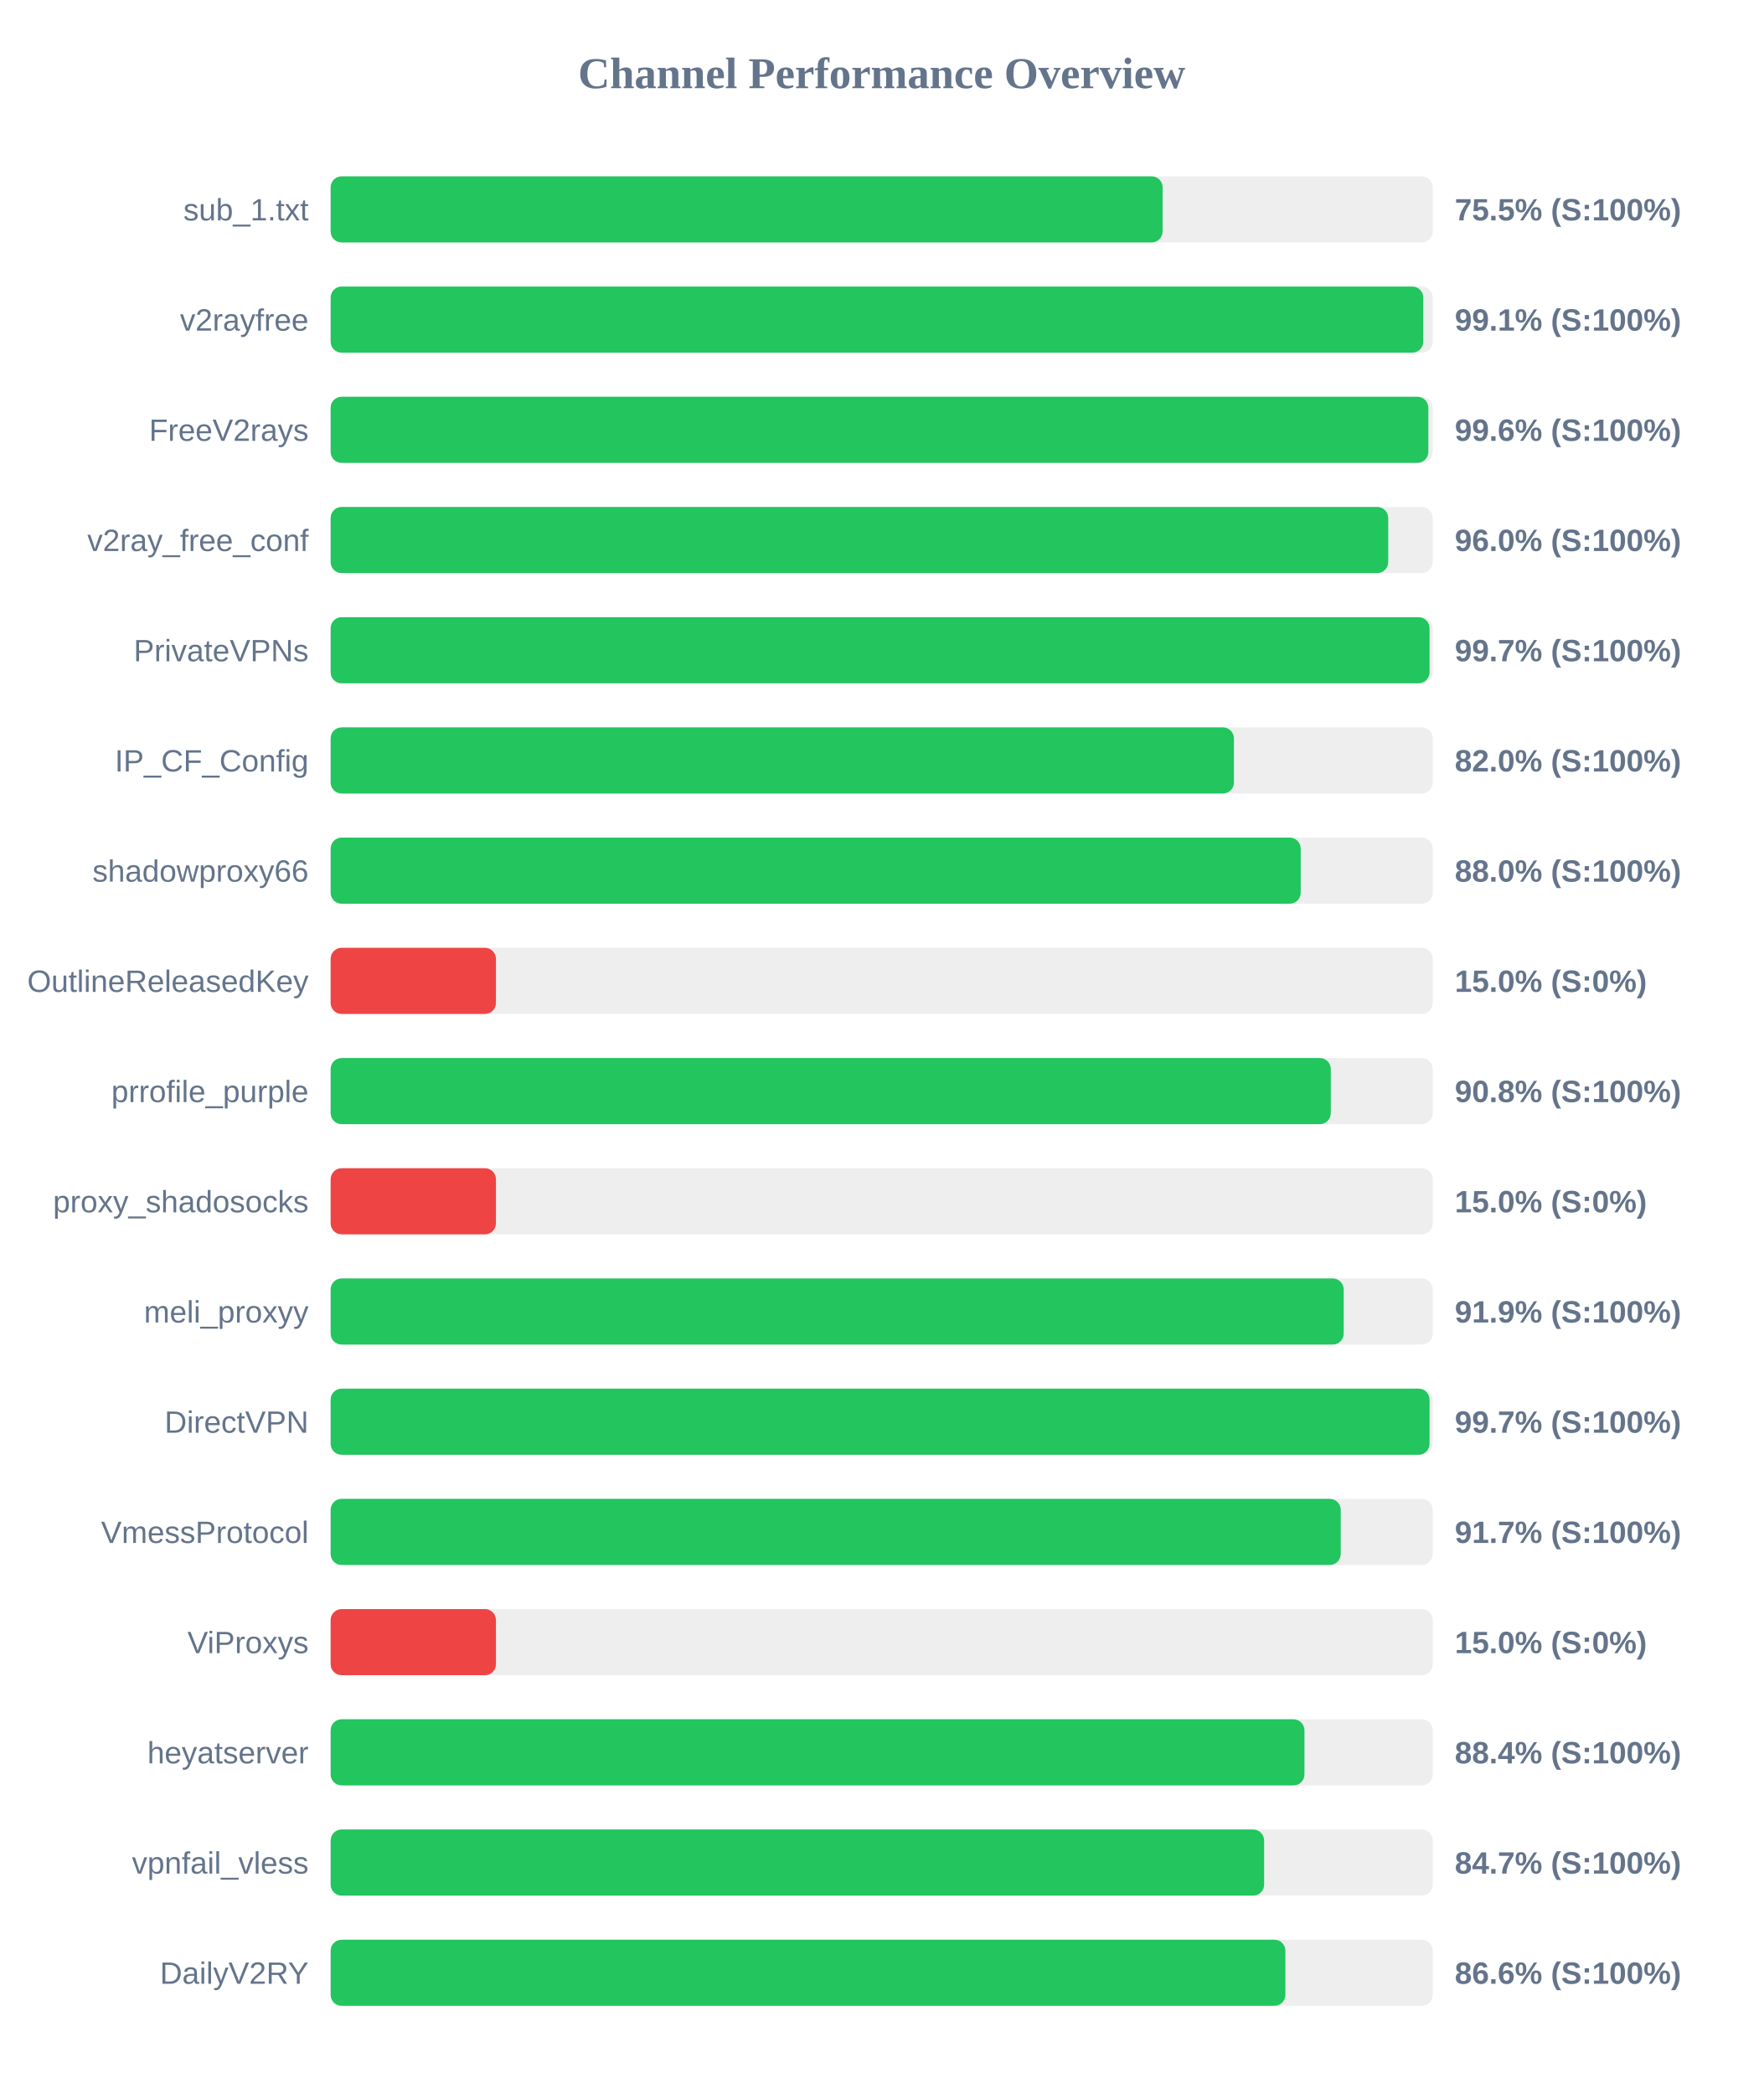
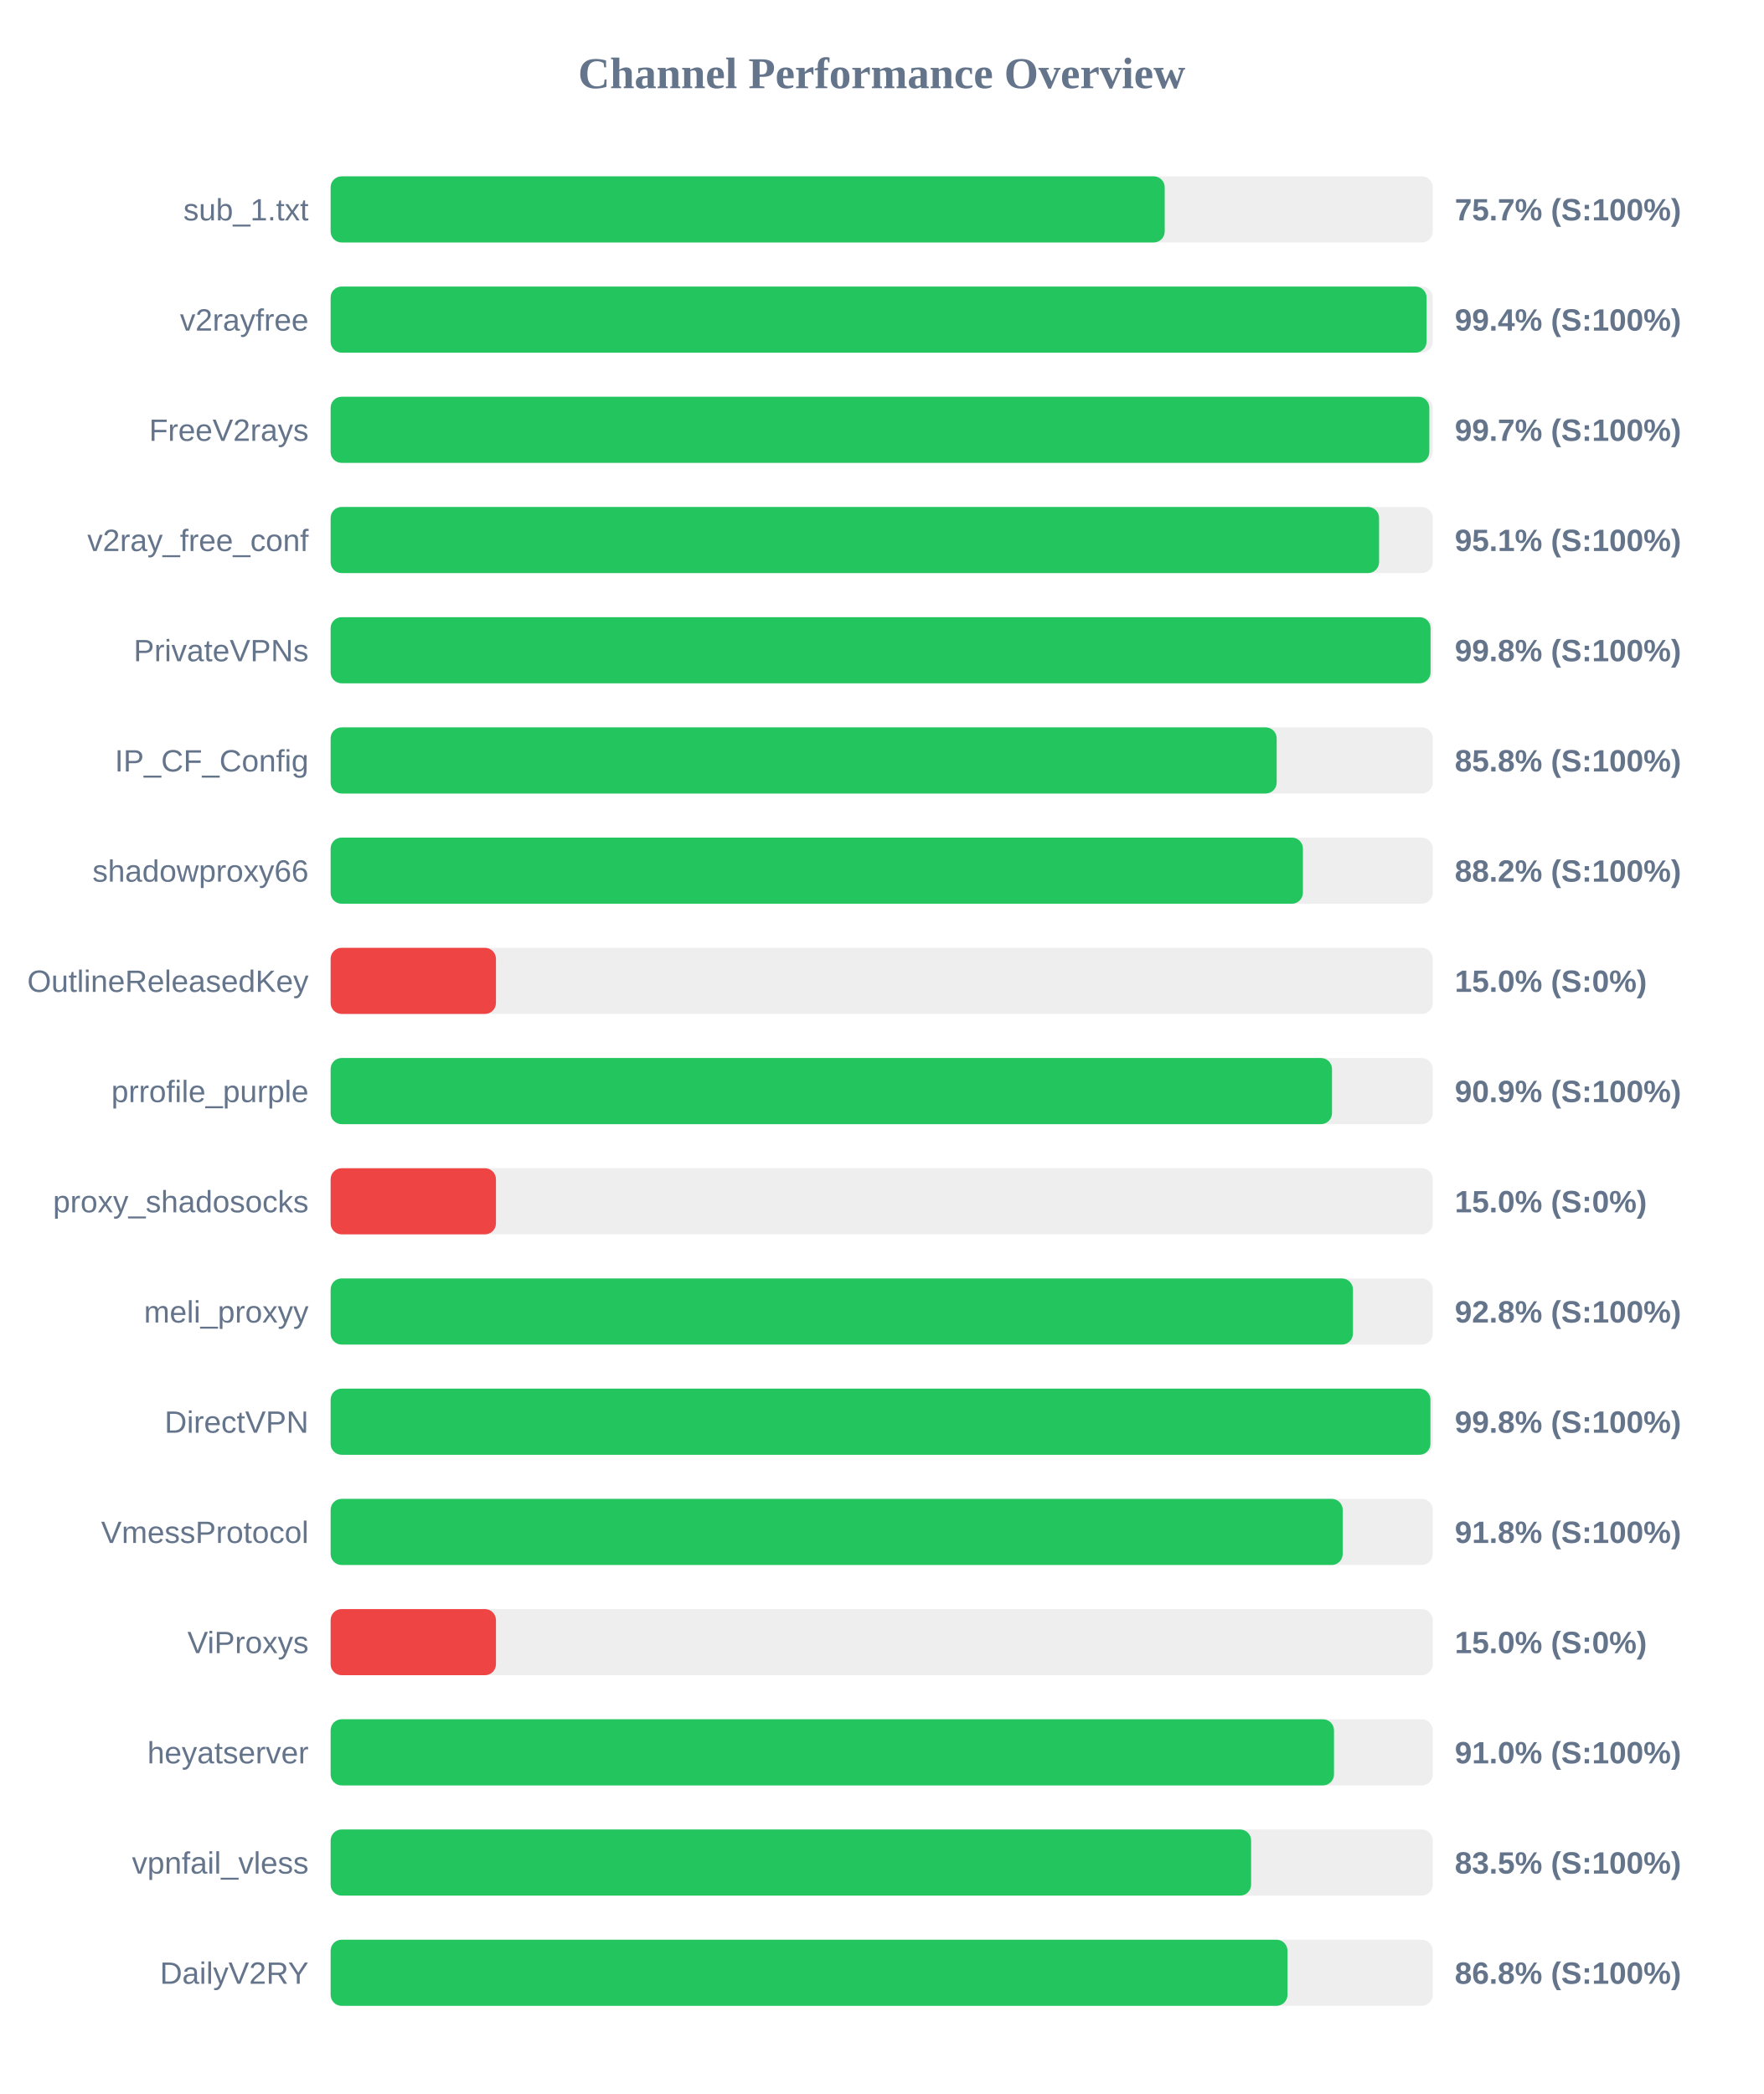
<svg xmlns="http://www.w3.org/2000/svg" width="800" height="950" version="1.1">
  <style>
        .row { font: 14px Arial; fill: #64748b; }
        .score { font: bold 14px Arial; fill: #64748b; }
    </style>
  <text x="400" y="40" text-anchor="middle" font-size="20px" font-weight="bold" fill="#64748b">Channel Performance Overview</text>
  <rect x="150" y="80" width="500" height="30" fill="#eee" rx="5" />
-   <rect x="150" y="80" width="377.45" height="30" fill="#22c55e" rx="5" />
+   <rect x="150" y="80" width="378.4" height="30" fill="#22c55e" rx="5" />
  <text x="140" y="100" text-anchor="end" class="row">sub_1.txt</text>
-   <text x="660" y="100" text-anchor="start" class="score">75.5% (S:100%)</text>
+   <text x="660" y="100" text-anchor="start" class="score">75.7% (S:100%)</text>
  <rect x="150" y="130" width="500" height="30" fill="#eee" rx="5" />
-   <rect x="150" y="130" width="495.7" height="30" fill="#22c55e" rx="5" />
+   <rect x="150" y="130" width="497.2" height="30" fill="#22c55e" rx="5" />
  <text x="140" y="150" text-anchor="end" class="row">v2rayfree</text>
-   <text x="660" y="150" text-anchor="start" class="score">99.1% (S:100%)</text>
+   <text x="660" y="150" text-anchor="start" class="score">99.4% (S:100%)</text>
  <rect x="150" y="180" width="500" height="30" fill="#eee" rx="5" />
-   <rect x="150" y="180" width="498.0" height="30" fill="#22c55e" rx="5" />
+   <rect x="150" y="180" width="498.45" height="30" fill="#22c55e" rx="5" />
  <text x="140" y="200" text-anchor="end" class="row">FreeV2rays</text>
-   <text x="660" y="200" text-anchor="start" class="score">99.6% (S:100%)</text>
+   <text x="660" y="200" text-anchor="start" class="score">99.7% (S:100%)</text>
  <rect x="150" y="230" width="500" height="30" fill="#eee" rx="5" />
-   <rect x="150" y="230" width="479.8" height="30" fill="#22c55e" rx="5" />
+   <rect x="150" y="230" width="475.65" height="30" fill="#22c55e" rx="5" />
  <text x="140" y="250" text-anchor="end" class="row">v2ray_free_conf</text>
-   <text x="660" y="250" text-anchor="start" class="score">96.0% (S:100%)</text>
+   <text x="660" y="250" text-anchor="start" class="score">95.1% (S:100%)</text>
  <rect x="150" y="280" width="500" height="30" fill="#eee" rx="5" />
-   <rect x="150" y="280" width="498.55" height="30" fill="#22c55e" rx="5" />
+   <rect x="150" y="280" width="499.0" height="30" fill="#22c55e" rx="5" />
  <text x="140" y="300" text-anchor="end" class="row">PrivateVPNs</text>
-   <text x="660" y="300" text-anchor="start" class="score">99.7% (S:100%)</text>
+   <text x="660" y="300" text-anchor="start" class="score">99.8% (S:100%)</text>
  <rect x="150" y="330" width="500" height="30" fill="#eee" rx="5" />
-   <rect x="150" y="330" width="409.8" height="30" fill="#22c55e" rx="5" />
+   <rect x="150" y="330" width="429.2" height="30" fill="#22c55e" rx="5" />
  <text x="140" y="350" text-anchor="end" class="row">IP_CF_Config</text>
-   <text x="660" y="350" text-anchor="start" class="score">82.0% (S:100%)</text>
+   <text x="660" y="350" text-anchor="start" class="score">85.8% (S:100%)</text>
  <rect x="150" y="380" width="500" height="30" fill="#eee" rx="5" />
-   <rect x="150" y="380" width="440.1" height="30" fill="#22c55e" rx="5" />
+   <rect x="150" y="380" width="441.1" height="30" fill="#22c55e" rx="5" />
  <text x="140" y="400" text-anchor="end" class="row">shadowproxy66</text>
-   <text x="660" y="400" text-anchor="start" class="score">88.0% (S:100%)</text>
+   <text x="660" y="400" text-anchor="start" class="score">88.2% (S:100%)</text>
  <rect x="150" y="430" width="500" height="30" fill="#eee" rx="5" />
  <rect x="150" y="430" width="75.0" height="30" fill="#ef4444" rx="5" />
  <text x="140" y="450" text-anchor="end" class="row">OutlineReleasedKey</text>
  <text x="660" y="450" text-anchor="start" class="score">15.0% (S:0%)</text>
  <rect x="150" y="480" width="500" height="30" fill="#eee" rx="5" />
-   <rect x="150" y="480" width="453.75" height="30" fill="#22c55e" rx="5" />
+   <rect x="150" y="480" width="454.3" height="30" fill="#22c55e" rx="5" />
  <text x="140" y="500" text-anchor="end" class="row">prrofile_purple</text>
-   <text x="660" y="500" text-anchor="start" class="score">90.8% (S:100%)</text>
+   <text x="660" y="500" text-anchor="start" class="score">90.9% (S:100%)</text>
  <rect x="150" y="530" width="500" height="30" fill="#eee" rx="5" />
  <rect x="150" y="530" width="75.0" height="30" fill="#ef4444" rx="5" />
  <text x="140" y="550" text-anchor="end" class="row">proxy_shadosocks</text>
  <text x="660" y="550" text-anchor="start" class="score">15.0% (S:0%)</text>
  <rect x="150" y="580" width="500" height="30" fill="#eee" rx="5" />
-   <rect x="150" y="580" width="459.6" height="30" fill="#22c55e" rx="5" />
+   <rect x="150" y="580" width="463.8" height="30" fill="#22c55e" rx="5" />
  <text x="140" y="600" text-anchor="end" class="row">meli_proxyy</text>
-   <text x="660" y="600" text-anchor="start" class="score">91.9% (S:100%)</text>
+   <text x="660" y="600" text-anchor="start" class="score">92.8% (S:100%)</text>
  <rect x="150" y="630" width="500" height="30" fill="#eee" rx="5" />
-   <rect x="150" y="630" width="498.55" height="30" fill="#22c55e" rx="5" />
+   <rect x="150" y="630" width="498.95" height="30" fill="#22c55e" rx="5" />
  <text x="140" y="650" text-anchor="end" class="row">DirectVPN</text>
-   <text x="660" y="650" text-anchor="start" class="score">99.7% (S:100%)</text>
+   <text x="660" y="650" text-anchor="start" class="score">99.8% (S:100%)</text>
  <rect x="150" y="680" width="500" height="30" fill="#eee" rx="5" />
-   <rect x="150" y="680" width="458.25" height="30" fill="#22c55e" rx="5" />
+   <rect x="150" y="680" width="459.15" height="30" fill="#22c55e" rx="5" />
  <text x="140" y="700" text-anchor="end" class="row">VmessProtocol</text>
-   <text x="660" y="700" text-anchor="start" class="score">91.7% (S:100%)</text>
+   <text x="660" y="700" text-anchor="start" class="score">91.8% (S:100%)</text>
  <rect x="150" y="730" width="500" height="30" fill="#eee" rx="5" />
  <rect x="150" y="730" width="75.0" height="30" fill="#ef4444" rx="5" />
  <text x="140" y="750" text-anchor="end" class="row">ViProxys</text>
  <text x="660" y="750" text-anchor="start" class="score">15.0% (S:0%)</text>
  <rect x="150" y="780" width="500" height="30" fill="#eee" rx="5" />
-   <rect x="150" y="780" width="441.8" height="30" fill="#22c55e" rx="5" />
+   <rect x="150" y="780" width="455.2" height="30" fill="#22c55e" rx="5" />
  <text x="140" y="800" text-anchor="end" class="row">heyatserver</text>
-   <text x="660" y="800" text-anchor="start" class="score">88.4% (S:100%)</text>
+   <text x="660" y="800" text-anchor="start" class="score">91.0% (S:100%)</text>
  <rect x="150" y="830" width="500" height="30" fill="#eee" rx="5" />
-   <rect x="150" y="830" width="423.5" height="30" fill="#22c55e" rx="5" />
+   <rect x="150" y="830" width="417.6" height="30" fill="#22c55e" rx="5" />
  <text x="140" y="850" text-anchor="end" class="row">vpnfail_vless</text>
-   <text x="660" y="850" text-anchor="start" class="score">84.7% (S:100%)</text>
+   <text x="660" y="850" text-anchor="start" class="score">83.5% (S:100%)</text>
  <rect x="150" y="880" width="500" height="30" fill="#eee" rx="5" />
-   <rect x="150" y="880" width="433.15" height="30" fill="#22c55e" rx="5" />
+   <rect x="150" y="880" width="434.1" height="30" fill="#22c55e" rx="5" />
  <text x="140" y="900" text-anchor="end" class="row">DailyV2RY</text>
-   <text x="660" y="900" text-anchor="start" class="score">86.6% (S:100%)</text>
+   <text x="660" y="900" text-anchor="start" class="score">86.8% (S:100%)</text>
</svg>
